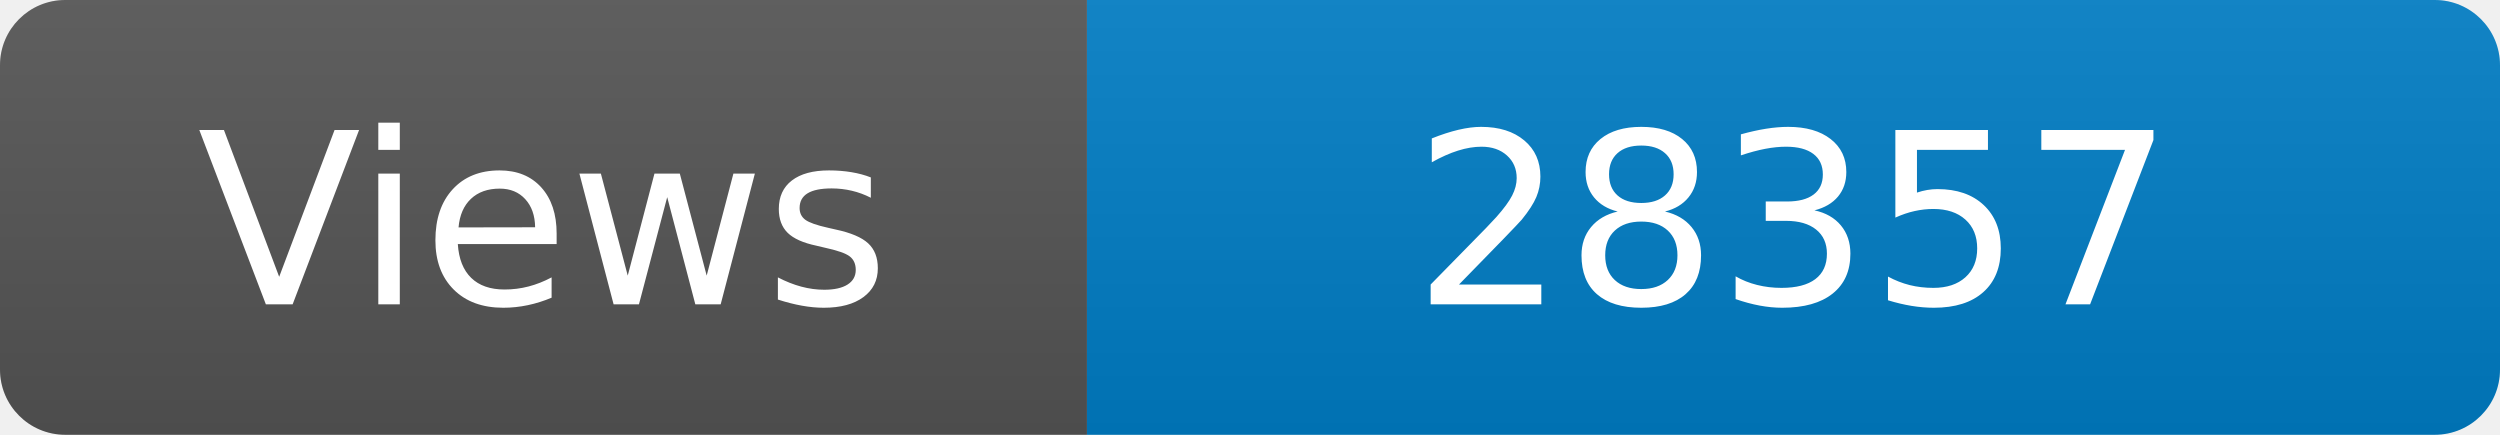
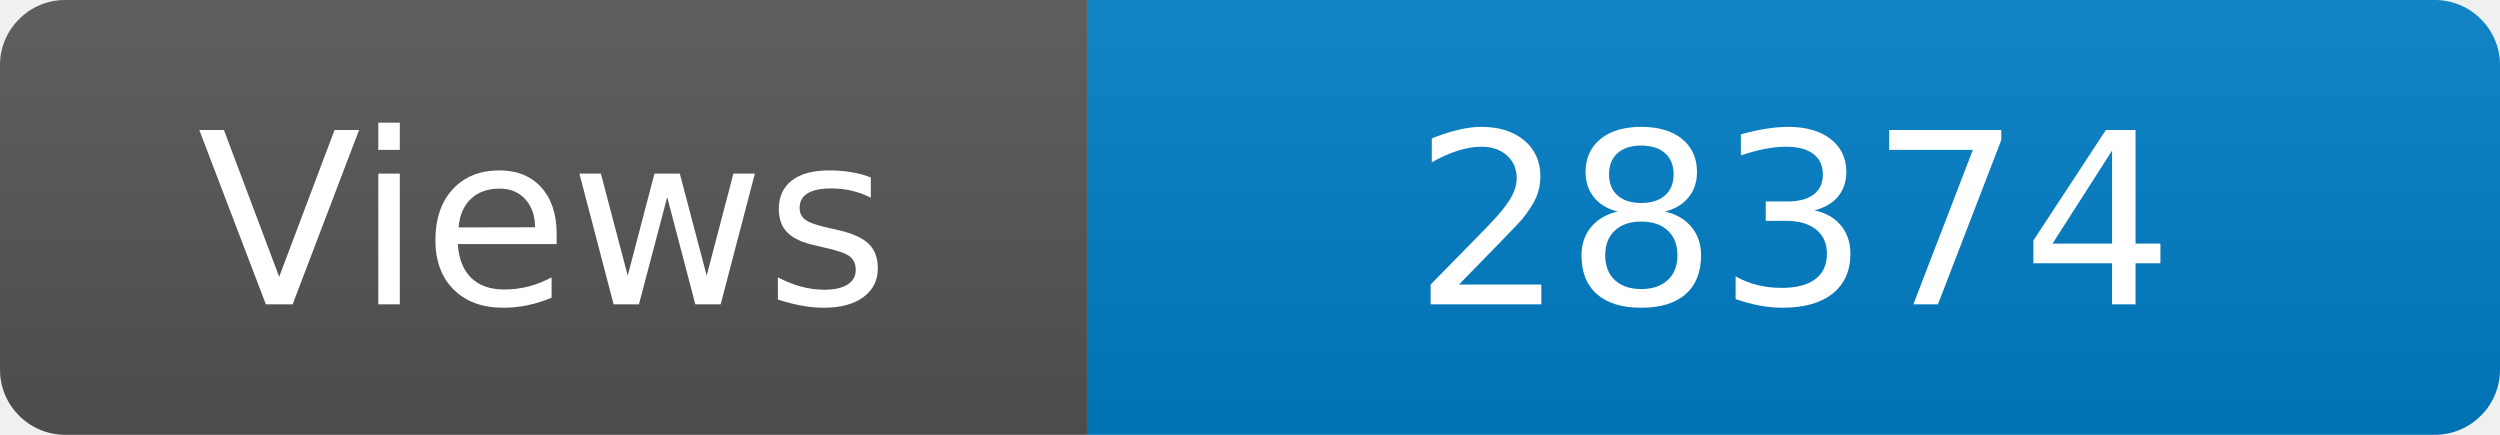
<svg xmlns="http://www.w3.org/2000/svg" width="115" height="20" role="img" aria-label="Maintained?: yes">
  <linearGradient id="s" x2="0" y2="100%">
    <stop offset="0" stop-color="#bbb" stop-opacity=".1" />
    <stop offset="1" stop-opacity=".1" />
  </linearGradient>
  <clipPath id="r">
    <rect width="115" height="20" rx="3" fill="#fff" />
  </clipPath>
  <g clip-path="url(#r)">
    <rect width="50" height="20" fill="#555" />
    <rect x="50" width="160" height="20" fill="#007ec6" />
    <rect width="115" height="20" fill="url(#s)" />
  </g>
  <g fill="#fff" text-anchor="middle" font-family="Verdana,Geneva,DejaVu Sans,sans-serif" font-size="110">
    <text x="250" y="140" transform="scale(.1)" fill="#fff">Views</text>
-     <text x="825" y="140" transform="scale(.1)" fill="#fff">28357</text>
+     <text x="825" y="140" transform="scale(.1)" fill="#fff">28374</text>
  </g>
</svg>
